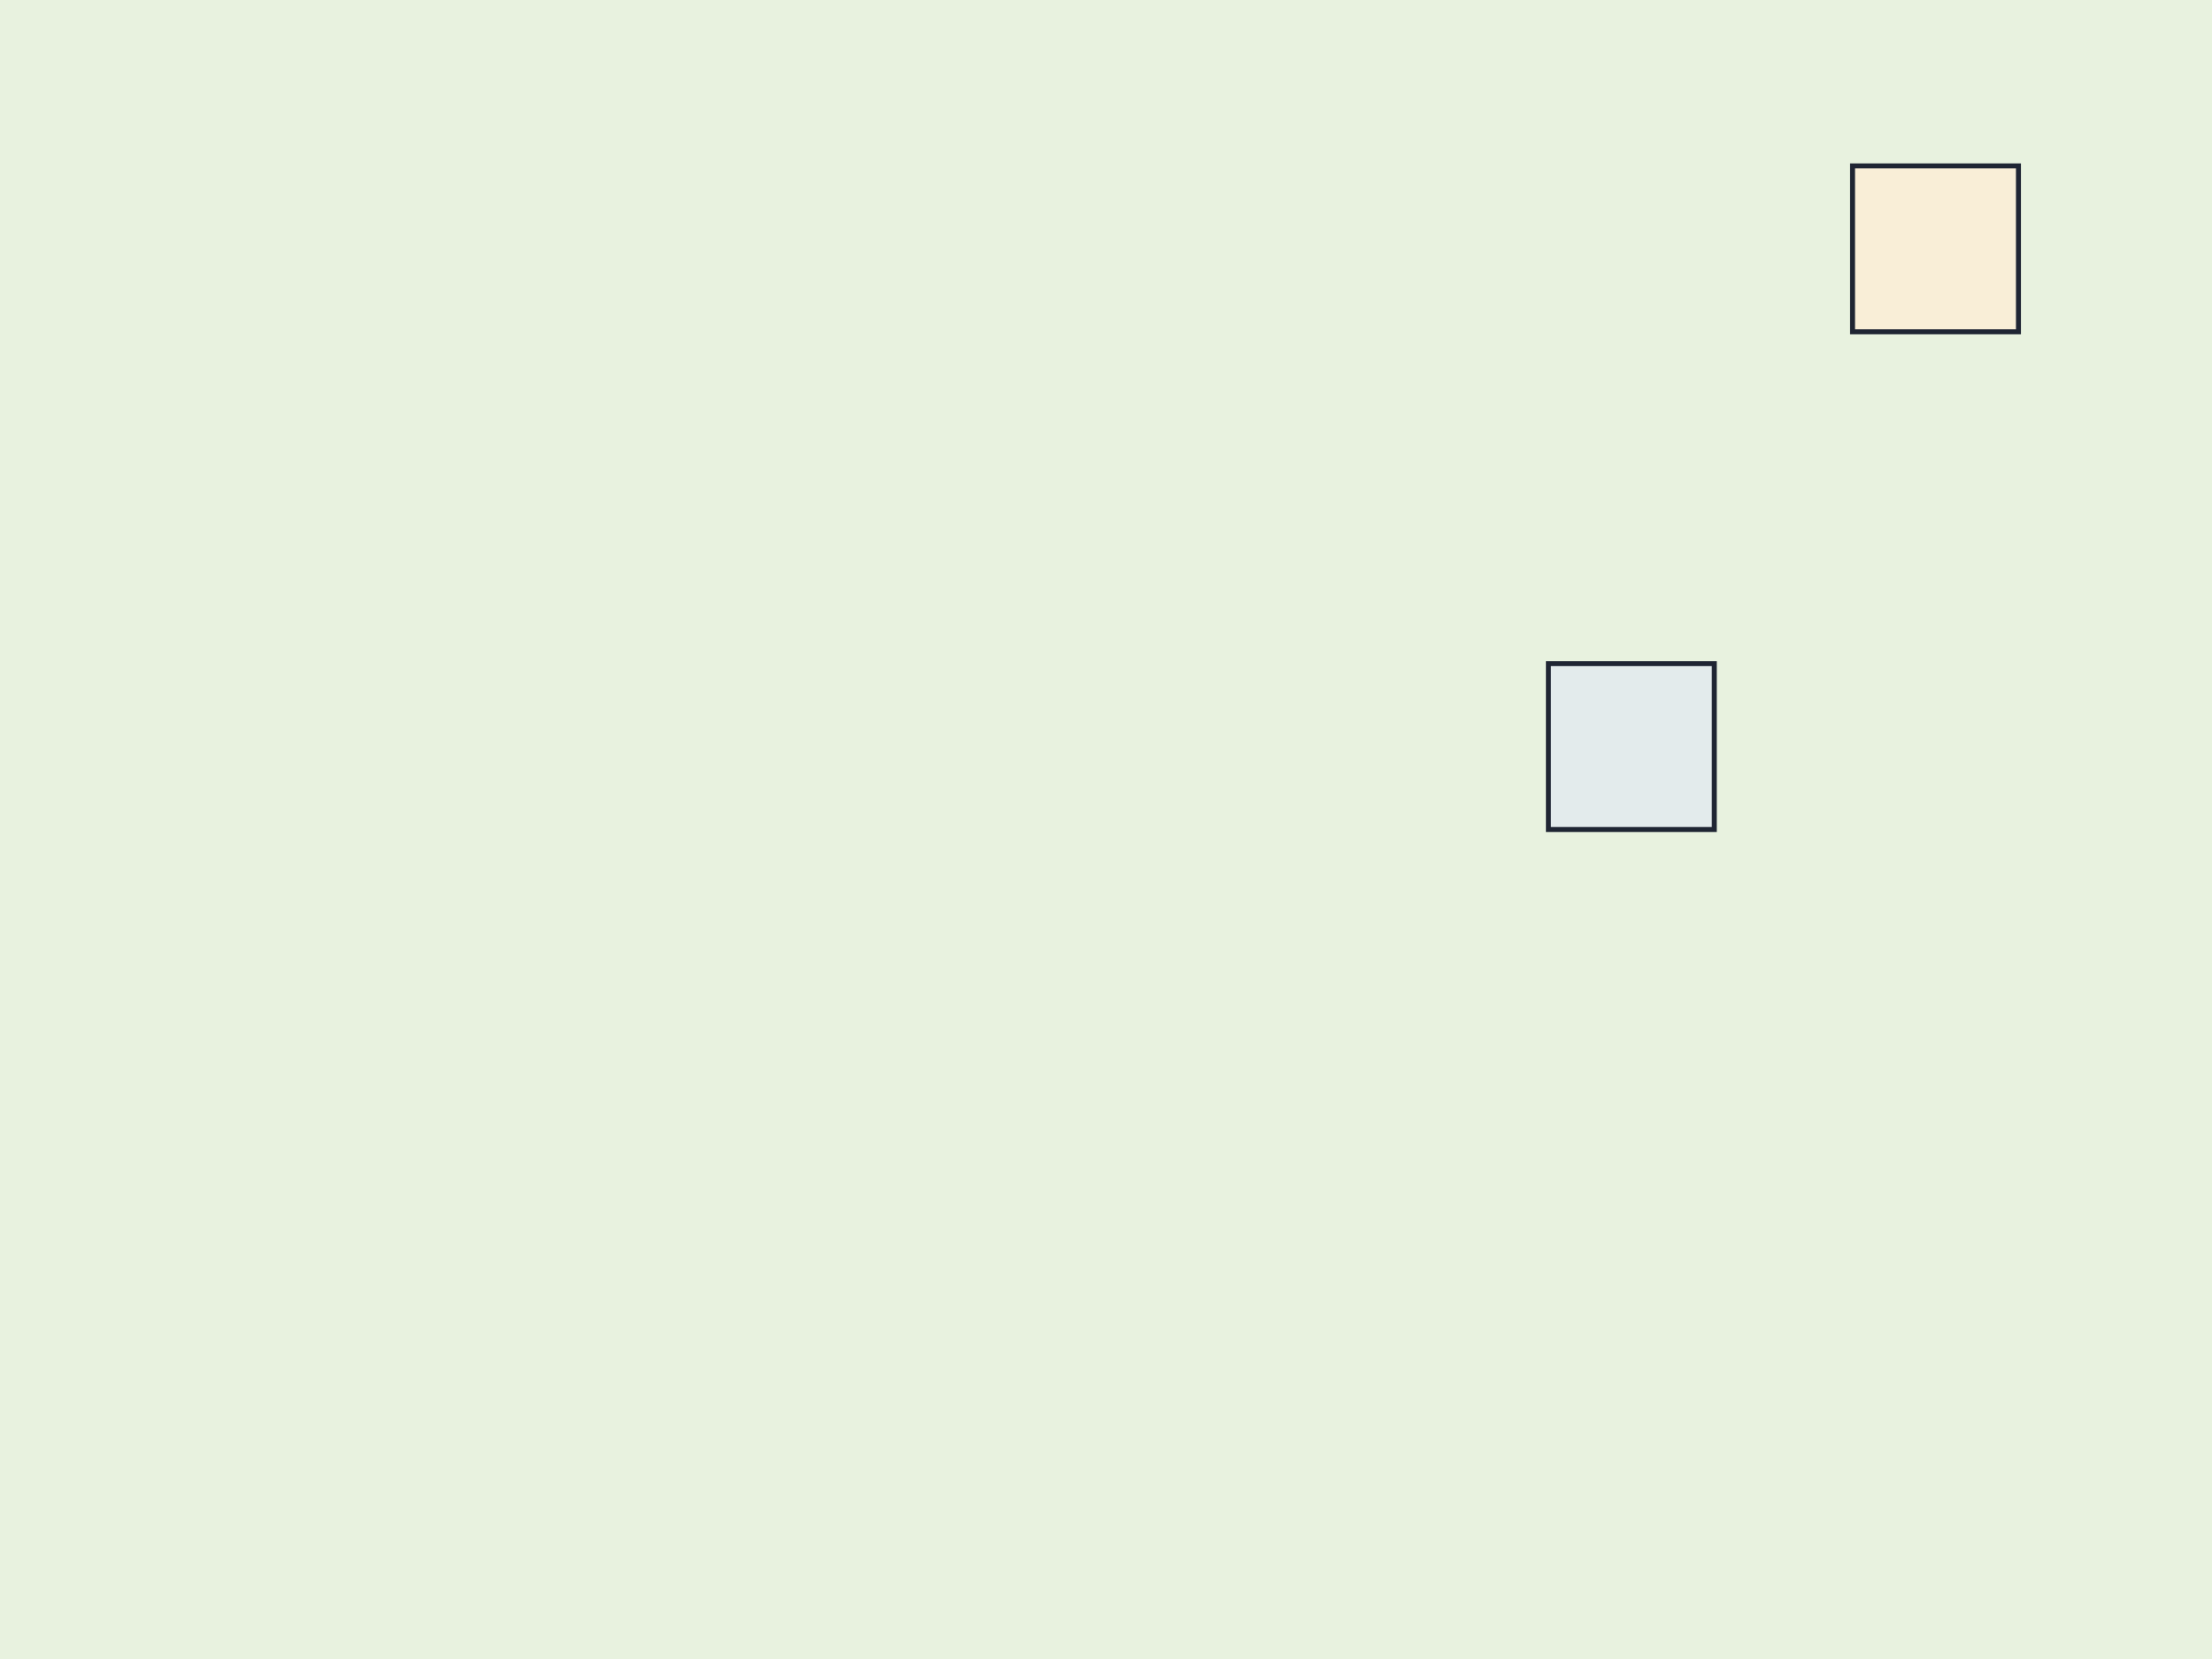
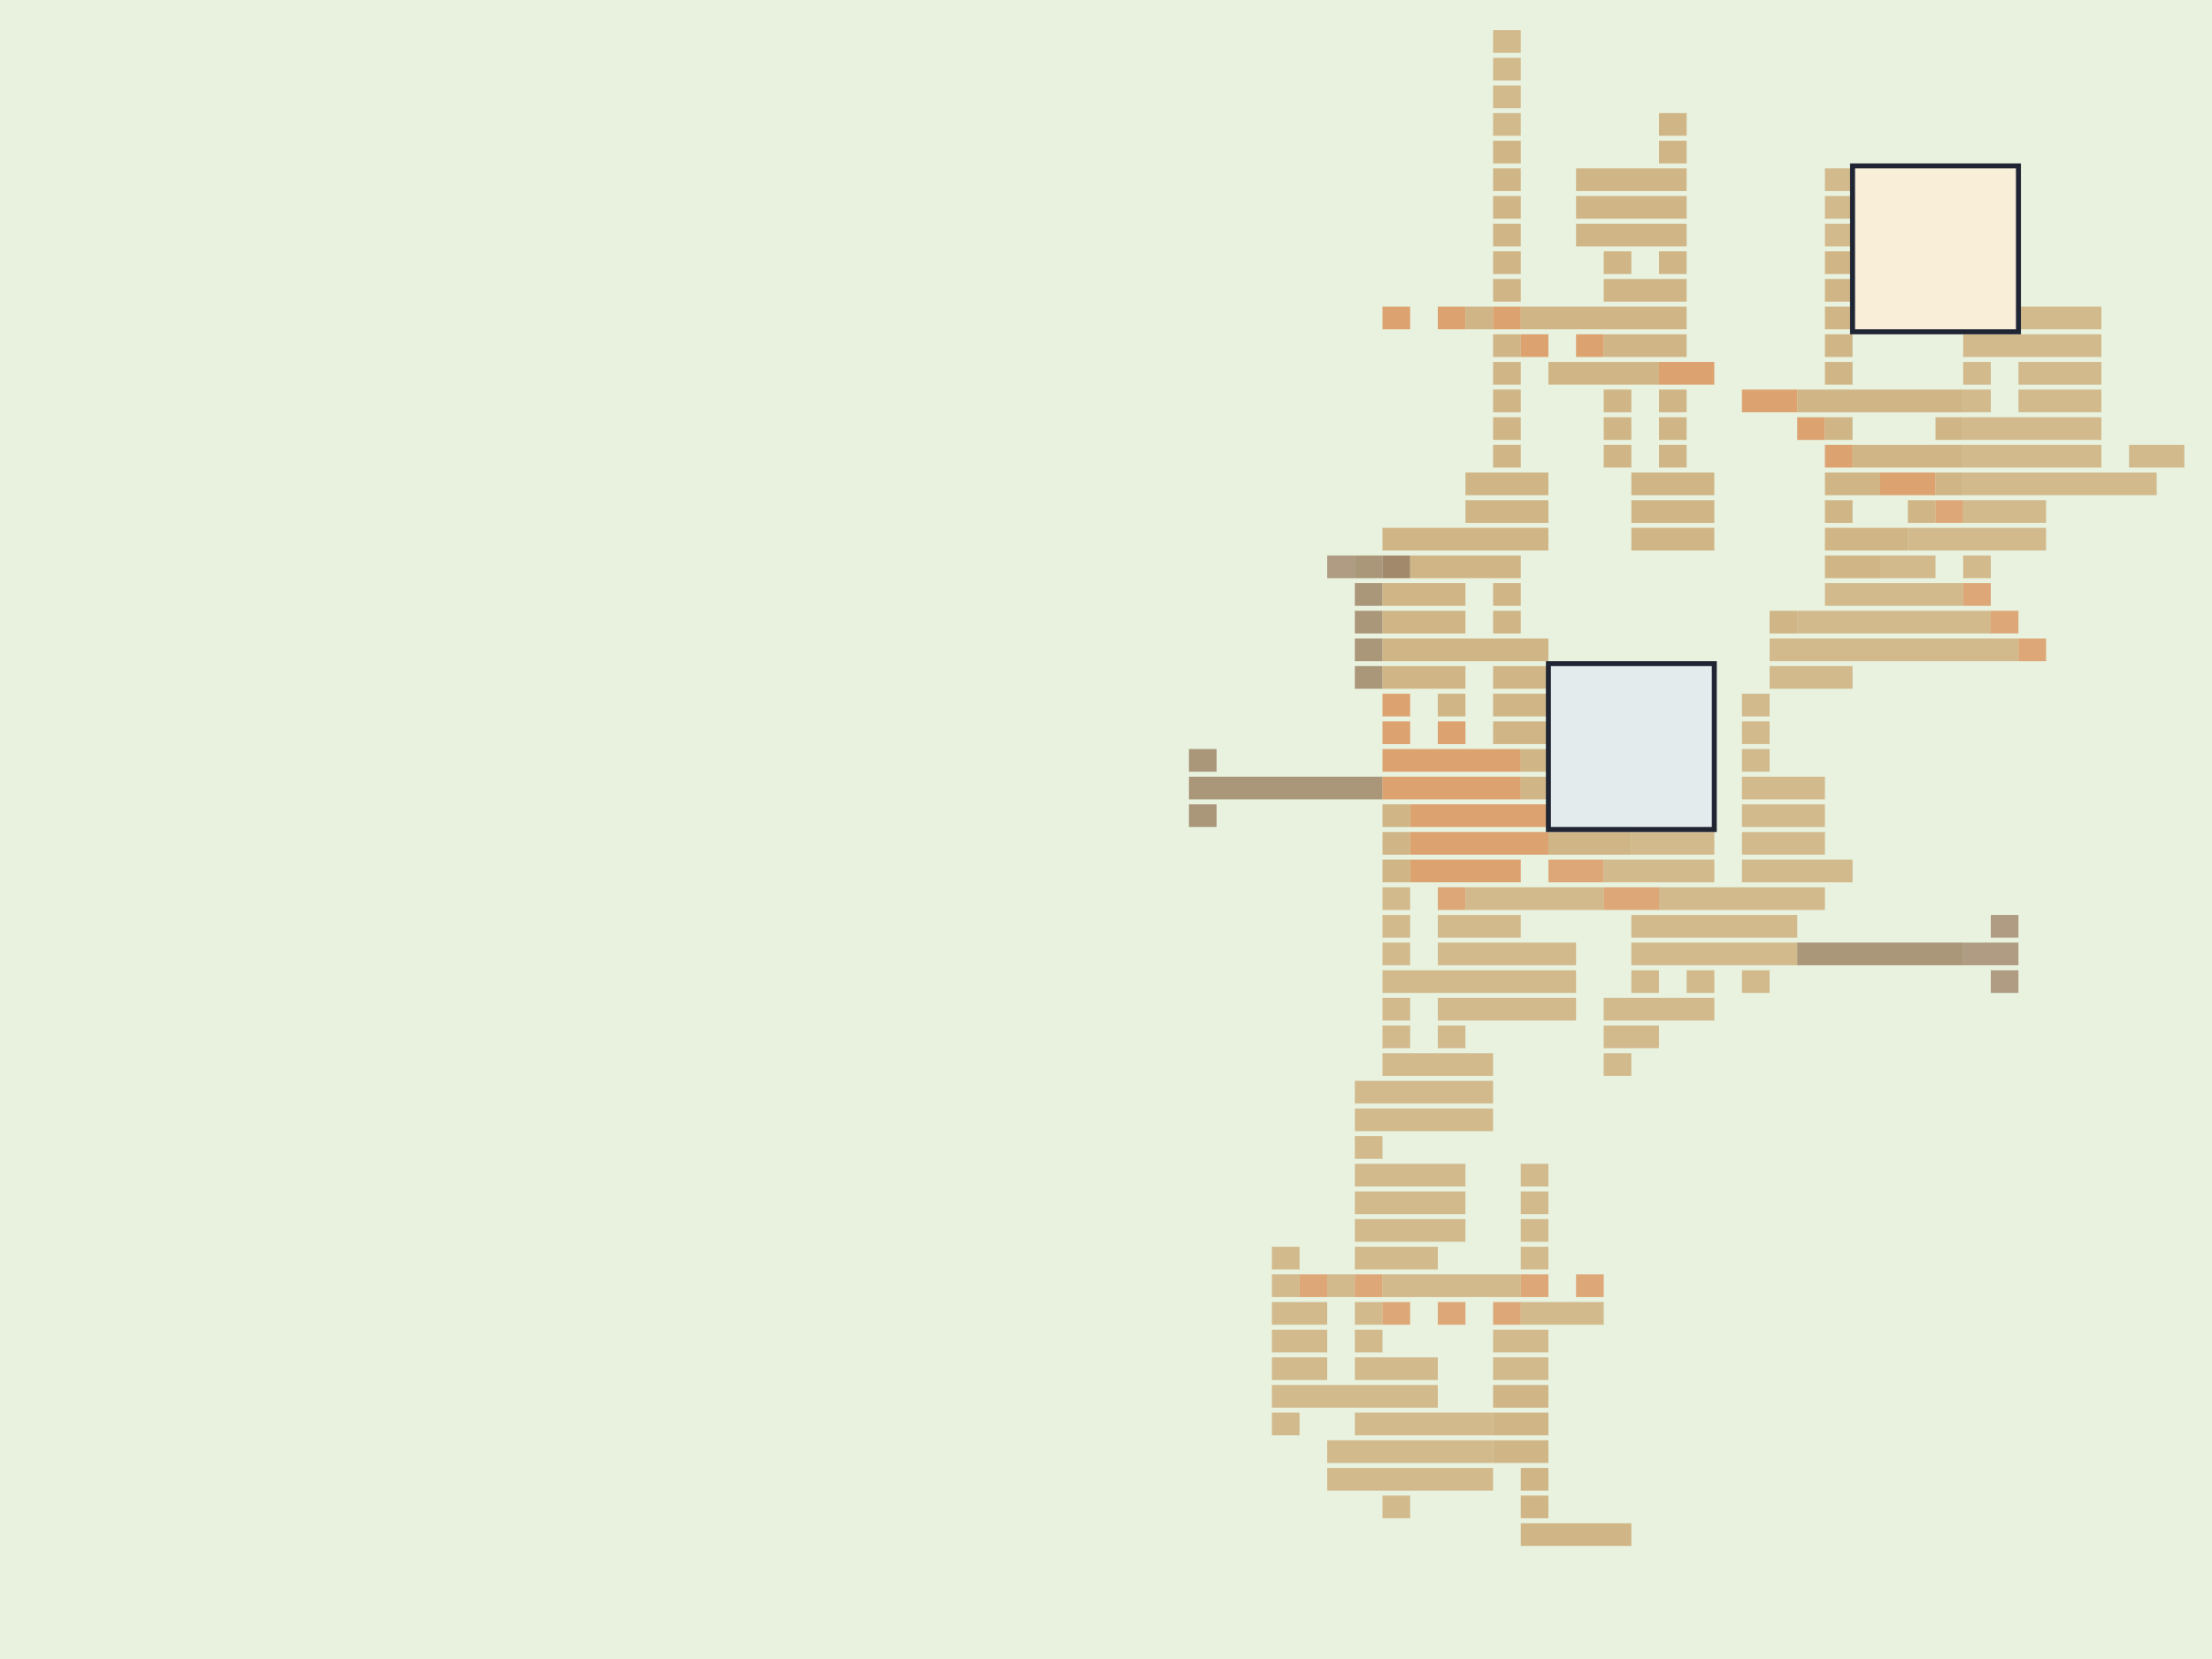
- <svg xmlns="http://www.w3.org/2000/svg" viewBox="0 0 80 60" data-burg-id="1" data-vector-hash="3f2cda5465a4c2561d5846b74e0c9ab6d26a6d361878234c33282c5873115430">
+ <svg xmlns="http://www.w3.org/2000/svg" viewBox="0 0 80 60" data-burg-id="1" data-theme-id="southern-european" data-vector-hash="e1b7f3b046ae01ae430a76e49974bc05e861ecfd1be60112e69d71669cf238d8">
  <rect width="100%" height="100%" fill="#e8f2df" />
+   <path d="M54 1.5 H55" stroke="#c9a36b" stroke-width="0.82" stroke-linecap="butt" opacity="0.71" data-kind="dirt" data-elevation-tier="2" />
+   <path d="M54 2.5 H55" stroke="#c9a36b" stroke-width="0.82" stroke-linecap="butt" opacity="0.71" data-kind="dirt" data-elevation-tier="2" />
+   <path d="M54 3.5 H55" stroke="#c9a36b" stroke-width="0.82" stroke-linecap="butt" opacity="0.71" data-kind="dirt" data-elevation-tier="2" />
+   <path d="M54 4.5 H55" stroke="#c9a36b" stroke-width="0.82" stroke-linecap="butt" opacity="0.71" data-kind="dirt" data-elevation-tier="2" />
+   <path d="M60 4.5 H61" stroke="#c9a36b" stroke-width="0.82" stroke-linecap="butt" opacity="0.76" data-kind="dirt" data-elevation-tier="3" />
+   <path d="M54 5.5 H55" stroke="#c9a36b" stroke-width="0.82" stroke-linecap="butt" opacity="0.76" data-kind="dirt" data-elevation-tier="3" />
+   <path d="M60 5.5 H61" stroke="#c9a36b" stroke-width="0.82" stroke-linecap="butt" opacity="0.76" data-kind="dirt" data-elevation-tier="3" />
+   <path d="M54 6.5 H55" stroke="#c9a36b" stroke-width="0.82" stroke-linecap="butt" opacity="0.76" data-kind="dirt" data-elevation-tier="3" />
+   <path d="M57 6.5 H61" stroke="#c9a36b" stroke-width="0.82" stroke-linecap="butt" opacity="0.76" data-kind="dirt" data-elevation-tier="3" />
+   <path d="M66 6.5 H67" stroke="#c9a36b" stroke-width="0.82" stroke-linecap="butt" opacity="0.71" data-kind="dirt" data-elevation-tier="2" />
+   <path d="M54 7.5 H55" stroke="#c9a36b" stroke-width="0.82" stroke-linecap="butt" opacity="0.76" data-kind="dirt" data-elevation-tier="3" />
+   <path d="M57 7.5 H61" stroke="#c9a36b" stroke-width="0.82" stroke-linecap="butt" opacity="0.76" data-kind="dirt" data-elevation-tier="3" />
+   <path d="M66 7.5 H67" stroke="#c9a36b" stroke-width="0.82" stroke-linecap="butt" opacity="0.71" data-kind="dirt" data-elevation-tier="2" />
+   <path d="M54 8.5 H55" stroke="#c9a36b" stroke-width="0.82" stroke-linecap="butt" opacity="0.76" data-kind="dirt" data-elevation-tier="3" />
+   <path d="M57 8.5 H61" stroke="#c9a36b" stroke-width="0.82" stroke-linecap="butt" opacity="0.76" data-kind="dirt" data-elevation-tier="3" />
+   <path d="M66 8.5 H67" stroke="#c9a36b" stroke-width="0.82" stroke-linecap="butt" opacity="0.71" data-kind="dirt" data-elevation-tier="2" />
+   <path d="M54 9.5 H55" stroke="#c9a36b" stroke-width="0.82" stroke-linecap="butt" opacity="0.76" data-kind="dirt" data-elevation-tier="3" />
+   <path d="M58 9.5 H59" stroke="#c9a36b" stroke-width="0.82" stroke-linecap="butt" opacity="0.76" data-kind="dirt" data-elevation-tier="3" />
+   <path d="M60 9.5 H61" stroke="#c9a36b" stroke-width="0.82" stroke-linecap="butt" opacity="0.76" data-kind="dirt" data-elevation-tier="3" />
+   <path d="M66 9.5 H67" stroke="#c9a36b" stroke-width="0.82" stroke-linecap="butt" opacity="0.76" data-kind="dirt" data-elevation-tier="3" />
+   <path d="M54 10.5 H55" stroke="#c9a36b" stroke-width="0.82" stroke-linecap="butt" opacity="0.76" data-kind="dirt" data-elevation-tier="3" />
+   <path d="M58 10.5 H61" stroke="#c9a36b" stroke-width="0.82" stroke-linecap="butt" opacity="0.76" data-kind="dirt" data-elevation-tier="3" />
+   <path d="M66 10.5 H67" stroke="#c9a36b" stroke-width="0.82" stroke-linecap="butt" opacity="0.76" data-kind="dirt" data-elevation-tier="3" />
+   <path d="M50 11.5 H51" stroke="#d9894e" stroke-width="0.82" stroke-linecap="butt" opacity="0.76" data-kind="main" data-elevation-tier="3" />
+   <path d="M52 11.5 H53" stroke="#d9894e" stroke-width="0.82" stroke-linecap="butt" opacity="0.76" data-kind="main" data-elevation-tier="3" />
+   <path d="M53 11.5 H54" stroke="#c9a36b" stroke-width="0.82" stroke-linecap="butt" opacity="0.76" data-kind="dirt" data-elevation-tier="3" />
+   <path d="M54 11.5 H55" stroke="#d9894e" stroke-width="0.82" stroke-linecap="butt" opacity="0.76" data-kind="main" data-elevation-tier="3" />
+   <path d="M55 11.5 H61" stroke="#c9a36b" stroke-width="0.82" stroke-linecap="butt" opacity="0.76" data-kind="dirt" data-elevation-tier="3" />
+   <path d="M66 11.5 H67" stroke="#c9a36b" stroke-width="0.82" stroke-linecap="butt" opacity="0.76" data-kind="dirt" data-elevation-tier="3" />
+   <path d="M73 11.5 H76" stroke="#c9a36b" stroke-width="0.82" stroke-linecap="butt" opacity="0.71" data-kind="dirt" data-elevation-tier="2" />
+   <path d="M54 12.5 H55" stroke="#c9a36b" stroke-width="0.82" stroke-linecap="butt" opacity="0.76" data-kind="dirt" data-elevation-tier="3" />
+   <path d="M55 12.5 H56" stroke="#d9894e" stroke-width="0.82" stroke-linecap="butt" opacity="0.76" data-kind="main" data-elevation-tier="3" />
+   <path d="M57 12.5 H58" stroke="#d9894e" stroke-width="0.82" stroke-linecap="butt" opacity="0.76" data-kind="main" data-elevation-tier="3" />
+   <path d="M58 12.5 H61" stroke="#c9a36b" stroke-width="0.82" stroke-linecap="butt" opacity="0.76" data-kind="dirt" data-elevation-tier="3" />
+   <path d="M66 12.5 H67" stroke="#c9a36b" stroke-width="0.82" stroke-linecap="butt" opacity="0.76" data-kind="dirt" data-elevation-tier="3" />
+   <path d="M71 12.5 H76" stroke="#c9a36b" stroke-width="0.82" stroke-linecap="butt" opacity="0.71" data-kind="dirt" data-elevation-tier="2" />
+   <path d="M54 13.5 H55" stroke="#c9a36b" stroke-width="0.82" stroke-linecap="butt" opacity="0.76" data-kind="dirt" data-elevation-tier="3" />
+   <path d="M56 13.5 H60" stroke="#c9a36b" stroke-width="0.82" stroke-linecap="butt" opacity="0.76" data-kind="dirt" data-elevation-tier="3" />
+   <path d="M60 13.5 H62" stroke="#d9894e" stroke-width="0.82" stroke-linecap="butt" opacity="0.76" data-kind="main" data-elevation-tier="3" />
+   <path d="M66 13.5 H67" stroke="#c9a36b" stroke-width="0.82" stroke-linecap="butt" opacity="0.76" data-kind="dirt" data-elevation-tier="3" />
+   <path d="M71 13.5 H72" stroke="#c9a36b" stroke-width="0.82" stroke-linecap="butt" opacity="0.71" data-kind="dirt" data-elevation-tier="2" />
+   <path d="M73 13.5 H76" stroke="#c9a36b" stroke-width="0.82" stroke-linecap="butt" opacity="0.71" data-kind="dirt" data-elevation-tier="2" />
+   <path d="M54 14.5 H55" stroke="#c9a36b" stroke-width="0.82" stroke-linecap="butt" opacity="0.76" data-kind="dirt" data-elevation-tier="3" />
+   <path d="M58 14.5 H59" stroke="#c9a36b" stroke-width="0.82" stroke-linecap="butt" opacity="0.76" data-kind="dirt" data-elevation-tier="3" />
+   <path d="M60 14.5 H61" stroke="#c9a36b" stroke-width="0.82" stroke-linecap="butt" opacity="0.76" data-kind="dirt" data-elevation-tier="3" />
+   <path d="M63 14.5 H65" stroke="#d9894e" stroke-width="0.82" stroke-linecap="butt" opacity="0.76" data-kind="main" data-elevation-tier="3" />
+   <path d="M65 14.5 H71" stroke="#c9a36b" stroke-width="0.82" stroke-linecap="butt" opacity="0.76" data-kind="dirt" data-elevation-tier="3" />
+   <path d="M71 14.5 H72" stroke="#c9a36b" stroke-width="0.82" stroke-linecap="butt" opacity="0.71" data-kind="dirt" data-elevation-tier="2" />
+   <path d="M73 14.5 H76" stroke="#c9a36b" stroke-width="0.82" stroke-linecap="butt" opacity="0.71" data-kind="dirt" data-elevation-tier="2" />
+   <path d="M54 15.5 H55" stroke="#c9a36b" stroke-width="0.82" stroke-linecap="butt" opacity="0.76" data-kind="dirt" data-elevation-tier="3" />
+   <path d="M58 15.5 H59" stroke="#c9a36b" stroke-width="0.82" stroke-linecap="butt" opacity="0.76" data-kind="dirt" data-elevation-tier="3" />
+   <path d="M60 15.5 H61" stroke="#c9a36b" stroke-width="0.82" stroke-linecap="butt" opacity="0.76" data-kind="dirt" data-elevation-tier="3" />
+   <path d="M65 15.5 H66" stroke="#d9894e" stroke-width="0.82" stroke-linecap="butt" opacity="0.76" data-kind="main" data-elevation-tier="3" />
+   <path d="M66 15.5 H67" stroke="#c9a36b" stroke-width="0.82" stroke-linecap="butt" opacity="0.76" data-kind="dirt" data-elevation-tier="3" />
+   <path d="M70 15.5 H71" stroke="#c9a36b" stroke-width="0.82" stroke-linecap="butt" opacity="0.76" data-kind="dirt" data-elevation-tier="3" />
+   <path d="M71 15.5 H76" stroke="#c9a36b" stroke-width="0.82" stroke-linecap="butt" opacity="0.71" data-kind="dirt" data-elevation-tier="2" />
+   <path d="M54 16.5 H55" stroke="#c9a36b" stroke-width="0.82" stroke-linecap="butt" opacity="0.76" data-kind="dirt" data-elevation-tier="3" />
+   <path d="M58 16.5 H59" stroke="#c9a36b" stroke-width="0.82" stroke-linecap="butt" opacity="0.76" data-kind="dirt" data-elevation-tier="3" />
+   <path d="M60 16.5 H61" stroke="#c9a36b" stroke-width="0.82" stroke-linecap="butt" opacity="0.76" data-kind="dirt" data-elevation-tier="3" />
+   <path d="M66 16.5 H67" stroke="#d9894e" stroke-width="0.82" stroke-linecap="butt" opacity="0.76" data-kind="main" data-elevation-tier="3" />
+   <path d="M67 16.5 H71" stroke="#c9a36b" stroke-width="0.82" stroke-linecap="butt" opacity="0.76" data-kind="dirt" data-elevation-tier="3" />
+   <path d="M71 16.5 H76" stroke="#c9a36b" stroke-width="0.82" stroke-linecap="butt" opacity="0.71" data-kind="dirt" data-elevation-tier="2" />
+   <path d="M77 16.5 H79" stroke="#c9a36b" stroke-width="0.82" stroke-linecap="butt" opacity="0.71" data-kind="dirt" data-elevation-tier="2" />
+   <path d="M53 17.5 H56" stroke="#c9a36b" stroke-width="0.82" stroke-linecap="butt" opacity="0.76" data-kind="dirt" data-elevation-tier="3" />
+   <path d="M59 17.5 H62" stroke="#c9a36b" stroke-width="0.82" stroke-linecap="butt" opacity="0.76" data-kind="dirt" data-elevation-tier="3" />
+   <path d="M66 17.5 H68" stroke="#c9a36b" stroke-width="0.82" stroke-linecap="butt" opacity="0.76" data-kind="dirt" data-elevation-tier="3" />
+   <path d="M68 17.5 H70" stroke="#d9894e" stroke-width="0.82" stroke-linecap="butt" opacity="0.76" data-kind="main" data-elevation-tier="3" />
+   <path d="M70 17.5 H71" stroke="#c9a36b" stroke-width="0.82" stroke-linecap="butt" opacity="0.76" data-kind="dirt" data-elevation-tier="3" />
+   <path d="M71 17.5 H78" stroke="#c9a36b" stroke-width="0.82" stroke-linecap="butt" opacity="0.71" data-kind="dirt" data-elevation-tier="2" />
+   <path d="M53 18.5 H56" stroke="#c9a36b" stroke-width="0.82" stroke-linecap="butt" opacity="0.76" data-kind="dirt" data-elevation-tier="3" />
+   <path d="M59 18.5 H62" stroke="#c9a36b" stroke-width="0.82" stroke-linecap="butt" opacity="0.76" data-kind="dirt" data-elevation-tier="3" />
+   <path d="M66 18.5 H67" stroke="#c9a36b" stroke-width="0.82" stroke-linecap="butt" opacity="0.76" data-kind="dirt" data-elevation-tier="3" />
+   <path d="M69 18.5 H70" stroke="#c9a36b" stroke-width="0.82" stroke-linecap="butt" opacity="0.76" data-kind="dirt" data-elevation-tier="3" />
+   <path d="M70 18.5 H71" stroke="#d9894e" stroke-width="0.82" stroke-linecap="butt" opacity="0.71" data-kind="main" data-elevation-tier="2" />
+   <path d="M71 18.5 H74" stroke="#c9a36b" stroke-width="0.82" stroke-linecap="butt" opacity="0.71" data-kind="dirt" data-elevation-tier="2" />
+   <path d="M50 19.5 H56" stroke="#c9a36b" stroke-width="0.82" stroke-linecap="butt" opacity="0.76" data-kind="dirt" data-elevation-tier="3" />
+   <path d="M59 19.5 H62" stroke="#c9a36b" stroke-width="0.82" stroke-linecap="butt" opacity="0.76" data-kind="dirt" data-elevation-tier="3" />
+   <path d="M66 19.5 H69" stroke="#c9a36b" stroke-width="0.82" stroke-linecap="butt" opacity="0.76" data-kind="dirt" data-elevation-tier="3" />
+   <path d="M69 19.5 H74" stroke="#c9a36b" stroke-width="0.82" stroke-linecap="butt" opacity="0.71" data-kind="dirt" data-elevation-tier="2" />
+   <path d="M48 20.5 H49" stroke="#8c6848" stroke-width="0.82" stroke-linecap="butt" opacity="0.62" data-kind="dock" data-elevation-tier="0" />
+   <path d="M49 20.5 H50" stroke="#8c6848" stroke-width="0.82" stroke-linecap="butt" opacity="0.67" data-kind="dock" data-elevation-tier="1" />
+   <path d="M50 20.5 H51" stroke="#8c6848" stroke-width="0.82" stroke-linecap="butt" opacity="0.76" data-kind="dock" data-elevation-tier="3" />
+   <path d="M51 20.5 H55" stroke="#c9a36b" stroke-width="0.82" stroke-linecap="butt" opacity="0.76" data-kind="dirt" data-elevation-tier="3" />
+   <path d="M66 20.5 H68" stroke="#c9a36b" stroke-width="0.82" stroke-linecap="butt" opacity="0.76" data-kind="dirt" data-elevation-tier="3" />
+   <path d="M68 20.5 H70" stroke="#c9a36b" stroke-width="0.82" stroke-linecap="butt" opacity="0.71" data-kind="dirt" data-elevation-tier="2" />
+   <path d="M71 20.5 H72" stroke="#c9a36b" stroke-width="0.82" stroke-linecap="butt" opacity="0.71" data-kind="dirt" data-elevation-tier="2" />
+   <path d="M49 21.5 H50" stroke="#8c6848" stroke-width="0.82" stroke-linecap="butt" opacity="0.67" data-kind="dock" data-elevation-tier="1" />
+   <path d="M50 21.5 H53" stroke="#c9a36b" stroke-width="0.82" stroke-linecap="butt" opacity="0.76" data-kind="dirt" data-elevation-tier="3" />
+   <path d="M54 21.5 H55" stroke="#c9a36b" stroke-width="0.82" stroke-linecap="butt" opacity="0.76" data-kind="dirt" data-elevation-tier="3" />
+   <path d="M66 21.5 H71" stroke="#c9a36b" stroke-width="0.82" stroke-linecap="butt" opacity="0.71" data-kind="dirt" data-elevation-tier="2" />
+   <path d="M71 21.5 H72" stroke="#d9894e" stroke-width="0.82" stroke-linecap="butt" opacity="0.71" data-kind="main" data-elevation-tier="2" />
+   <path d="M49 22.5 H50" stroke="#8c6848" stroke-width="0.82" stroke-linecap="butt" opacity="0.67" data-kind="dock" data-elevation-tier="1" />
+   <path d="M50 22.5 H53" stroke="#c9a36b" stroke-width="0.82" stroke-linecap="butt" opacity="0.76" data-kind="dirt" data-elevation-tier="3" />
+   <path d="M54 22.5 H55" stroke="#c9a36b" stroke-width="0.82" stroke-linecap="butt" opacity="0.76" data-kind="dirt" data-elevation-tier="3" />
+   <path d="M64 22.5 H65" stroke="#c9a36b" stroke-width="0.82" stroke-linecap="butt" opacity="0.76" data-kind="dirt" data-elevation-tier="3" />
+   <path d="M65 22.5 H72" stroke="#c9a36b" stroke-width="0.82" stroke-linecap="butt" opacity="0.71" data-kind="dirt" data-elevation-tier="2" />
+   <path d="M72 22.5 H73" stroke="#d9894e" stroke-width="0.82" stroke-linecap="butt" opacity="0.71" data-kind="main" data-elevation-tier="2" />
+   <path d="M49 23.5 H50" stroke="#8c6848" stroke-width="0.82" stroke-linecap="butt" opacity="0.67" data-kind="dock" data-elevation-tier="1" />
+   <path d="M50 23.5 H56" stroke="#c9a36b" stroke-width="0.82" stroke-linecap="butt" opacity="0.76" data-kind="dirt" data-elevation-tier="3" />
+   <path d="M64 23.5 H73" stroke="#c9a36b" stroke-width="0.82" stroke-linecap="butt" opacity="0.71" data-kind="dirt" data-elevation-tier="2" />
+   <path d="M73 23.5 H74" stroke="#d9894e" stroke-width="0.82" stroke-linecap="butt" opacity="0.71" data-kind="main" data-elevation-tier="2" />
+   <path d="M49 24.5 H50" stroke="#8c6848" stroke-width="0.82" stroke-linecap="butt" opacity="0.67" data-kind="dock" data-elevation-tier="1" />
+   <path d="M50 24.5 H53" stroke="#c9a36b" stroke-width="0.82" stroke-linecap="butt" opacity="0.76" data-kind="dirt" data-elevation-tier="3" />
+   <path d="M54 24.5 H56" stroke="#c9a36b" stroke-width="0.82" stroke-linecap="butt" opacity="0.76" data-kind="dirt" data-elevation-tier="3" />
+   <path d="M64 24.5 H67" stroke="#c9a36b" stroke-width="0.82" stroke-linecap="butt" opacity="0.71" data-kind="dirt" data-elevation-tier="2" />
+   <path d="M50 25.5 H51" stroke="#d9894e" stroke-width="0.82" stroke-linecap="butt" opacity="0.76" data-kind="main" data-elevation-tier="3" />
+   <path d="M52 25.5 H53" stroke="#c9a36b" stroke-width="0.82" stroke-linecap="butt" opacity="0.76" data-kind="dirt" data-elevation-tier="3" />
+   <path d="M54 25.5 H56" stroke="#c9a36b" stroke-width="0.82" stroke-linecap="butt" opacity="0.76" data-kind="dirt" data-elevation-tier="3" />
+   <path d="M63 25.5 H64" stroke="#c9a36b" stroke-width="0.82" stroke-linecap="butt" opacity="0.71" data-kind="dirt" data-elevation-tier="2" />
+   <path d="M50 26.5 H51" stroke="#d9894e" stroke-width="0.82" stroke-linecap="butt" opacity="0.76" data-kind="main" data-elevation-tier="3" />
+   <path d="M52 26.5 H53" stroke="#d9894e" stroke-width="0.82" stroke-linecap="butt" opacity="0.76" data-kind="main" data-elevation-tier="3" />
+   <path d="M54 26.5 H56" stroke="#c9a36b" stroke-width="0.82" stroke-linecap="butt" opacity="0.76" data-kind="dirt" data-elevation-tier="3" />
+   <path d="M63 26.5 H64" stroke="#c9a36b" stroke-width="0.82" stroke-linecap="butt" opacity="0.71" data-kind="dirt" data-elevation-tier="2" />
+   <path d="M43 27.5 H44" stroke="#8c6848" stroke-width="0.82" stroke-linecap="butt" opacity="0.67" data-kind="dock" data-elevation-tier="1" />
+   <path d="M50 27.5 H55" stroke="#d9894e" stroke-width="0.82" stroke-linecap="butt" opacity="0.76" data-kind="main" data-elevation-tier="3" />
+   <path d="M55 27.5 H56" stroke="#c9a36b" stroke-width="0.82" stroke-linecap="butt" opacity="0.76" data-kind="dirt" data-elevation-tier="3" />
+   <path d="M63 27.5 H64" stroke="#c9a36b" stroke-width="0.82" stroke-linecap="butt" opacity="0.71" data-kind="dirt" data-elevation-tier="2" />
+   <path d="M43 28.5 H50" stroke="#8c6848" stroke-width="0.82" stroke-linecap="butt" opacity="0.67" data-kind="dock" data-elevation-tier="1" />
+   <path d="M50 28.5 H55" stroke="#d9894e" stroke-width="0.82" stroke-linecap="butt" opacity="0.76" data-kind="main" data-elevation-tier="3" />
+   <path d="M55 28.5 H56" stroke="#c9a36b" stroke-width="0.82" stroke-linecap="butt" opacity="0.76" data-kind="dirt" data-elevation-tier="3" />
+   <path d="M63 28.5 H66" stroke="#c9a36b" stroke-width="0.82" stroke-linecap="butt" opacity="0.71" data-kind="dirt" data-elevation-tier="2" />
+   <path d="M43 29.5 H44" stroke="#8c6848" stroke-width="0.82" stroke-linecap="butt" opacity="0.67" data-kind="dock" data-elevation-tier="1" />
+   <path d="M50 29.5 H51" stroke="#c9a36b" stroke-width="0.82" stroke-linecap="butt" opacity="0.76" data-kind="dirt" data-elevation-tier="3" />
+   <path d="M51 29.5 H56" stroke="#d9894e" stroke-width="0.82" stroke-linecap="butt" opacity="0.76" data-kind="main" data-elevation-tier="3" />
+   <path d="M63 29.5 H66" stroke="#c9a36b" stroke-width="0.82" stroke-linecap="butt" opacity="0.71" data-kind="dirt" data-elevation-tier="2" />
+   <path d="M50 30.5 H51" stroke="#c9a36b" stroke-width="0.82" stroke-linecap="butt" opacity="0.76" data-kind="dirt" data-elevation-tier="3" />
+   <path d="M51 30.5 H56" stroke="#d9894e" stroke-width="0.82" stroke-linecap="butt" opacity="0.76" data-kind="main" data-elevation-tier="3" />
+   <path d="M56 30.5 H59" stroke="#c9a36b" stroke-width="0.82" stroke-linecap="butt" opacity="0.76" data-kind="dirt" data-elevation-tier="3" />
+   <path d="M59 30.5 H62" stroke="#c9a36b" stroke-width="0.82" stroke-linecap="butt" opacity="0.71" data-kind="dirt" data-elevation-tier="2" />
+   <path d="M63 30.5 H66" stroke="#c9a36b" stroke-width="0.82" stroke-linecap="butt" opacity="0.71" data-kind="dirt" data-elevation-tier="2" />
+   <path d="M50 31.5 H51" stroke="#c9a36b" stroke-width="0.82" stroke-linecap="butt" opacity="0.76" data-kind="dirt" data-elevation-tier="3" />
+   <path d="M51 31.5 H55" stroke="#d9894e" stroke-width="0.82" stroke-linecap="butt" opacity="0.76" data-kind="main" data-elevation-tier="3" />
+   <path d="M56 31.5 H58" stroke="#d9894e" stroke-width="0.82" stroke-linecap="butt" opacity="0.71" data-kind="main" data-elevation-tier="2" />
+   <path d="M58 31.5 H62" stroke="#c9a36b" stroke-width="0.82" stroke-linecap="butt" opacity="0.71" data-kind="dirt" data-elevation-tier="2" />
+   <path d="M63 31.5 H67" stroke="#c9a36b" stroke-width="0.82" stroke-linecap="butt" opacity="0.71" data-kind="dirt" data-elevation-tier="2" />
+   <path d="M50 32.5 H51" stroke="#c9a36b" stroke-width="0.82" stroke-linecap="butt" opacity="0.71" data-kind="dirt" data-elevation-tier="2" />
+   <path d="M52 32.5 H53" stroke="#d9894e" stroke-width="0.82" stroke-linecap="butt" opacity="0.71" data-kind="main" data-elevation-tier="2" />
+   <path d="M53 32.5 H58" stroke="#c9a36b" stroke-width="0.82" stroke-linecap="butt" opacity="0.71" data-kind="dirt" data-elevation-tier="2" />
+   <path d="M58 32.5 H60" stroke="#d9894e" stroke-width="0.82" stroke-linecap="butt" opacity="0.71" data-kind="main" data-elevation-tier="2" />
+   <path d="M60 32.5 H66" stroke="#c9a36b" stroke-width="0.82" stroke-linecap="butt" opacity="0.71" data-kind="dirt" data-elevation-tier="2" />
+   <path d="M50 33.5 H51" stroke="#c9a36b" stroke-width="0.82" stroke-linecap="butt" opacity="0.71" data-kind="dirt" data-elevation-tier="2" />
+   <path d="M52 33.5 H55" stroke="#c9a36b" stroke-width="0.82" stroke-linecap="butt" opacity="0.71" data-kind="dirt" data-elevation-tier="2" />
+   <path d="M59 33.5 H65" stroke="#c9a36b" stroke-width="0.82" stroke-linecap="butt" opacity="0.71" data-kind="dirt" data-elevation-tier="2" />
+   <path d="M72 33.5 H73" stroke="#8c6848" stroke-width="0.82" stroke-linecap="butt" opacity="0.62" data-kind="dock" data-elevation-tier="0" />
+   <path d="M50 34.5 H51" stroke="#c9a36b" stroke-width="0.82" stroke-linecap="butt" opacity="0.71" data-kind="dirt" data-elevation-tier="2" />
+   <path d="M52 34.5 H57" stroke="#c9a36b" stroke-width="0.82" stroke-linecap="butt" opacity="0.71" data-kind="dirt" data-elevation-tier="2" />
+   <path d="M59 34.5 H65" stroke="#c9a36b" stroke-width="0.82" stroke-linecap="butt" opacity="0.71" data-kind="dirt" data-elevation-tier="2" />
+   <path d="M65 34.5 H71" stroke="#8c6848" stroke-width="0.82" stroke-linecap="butt" opacity="0.67" data-kind="dock" data-elevation-tier="1" />
+   <path d="M71 34.5 H73" stroke="#8c6848" stroke-width="0.82" stroke-linecap="butt" opacity="0.62" data-kind="dock" data-elevation-tier="0" />
+   <path d="M50 35.5 H57" stroke="#c9a36b" stroke-width="0.82" stroke-linecap="butt" opacity="0.71" data-kind="dirt" data-elevation-tier="2" />
+   <path d="M59 35.5 H60" stroke="#c9a36b" stroke-width="0.82" stroke-linecap="butt" opacity="0.71" data-kind="dirt" data-elevation-tier="2" />
+   <path d="M61 35.5 H62" stroke="#c9a36b" stroke-width="0.82" stroke-linecap="butt" opacity="0.71" data-kind="dirt" data-elevation-tier="2" />
+   <path d="M63 35.5 H64" stroke="#c9a36b" stroke-width="0.82" stroke-linecap="butt" opacity="0.71" data-kind="dirt" data-elevation-tier="2" />
+   <path d="M72 35.5 H73" stroke="#8c6848" stroke-width="0.82" stroke-linecap="butt" opacity="0.62" data-kind="dock" data-elevation-tier="0" />
+   <path d="M50 36.5 H51" stroke="#c9a36b" stroke-width="0.82" stroke-linecap="butt" opacity="0.71" data-kind="dirt" data-elevation-tier="2" />
+   <path d="M52 36.5 H57" stroke="#c9a36b" stroke-width="0.82" stroke-linecap="butt" opacity="0.71" data-kind="dirt" data-elevation-tier="2" />
+   <path d="M58 36.5 H62" stroke="#c9a36b" stroke-width="0.82" stroke-linecap="butt" opacity="0.71" data-kind="dirt" data-elevation-tier="2" />
+   <path d="M50 37.5 H51" stroke="#c9a36b" stroke-width="0.82" stroke-linecap="butt" opacity="0.71" data-kind="dirt" data-elevation-tier="2" />
+   <path d="M52 37.5 H53" stroke="#c9a36b" stroke-width="0.82" stroke-linecap="butt" opacity="0.71" data-kind="dirt" data-elevation-tier="2" />
+   <path d="M58 37.5 H60" stroke="#c9a36b" stroke-width="0.82" stroke-linecap="butt" opacity="0.71" data-kind="dirt" data-elevation-tier="2" />
+   <path d="M50 38.5 H54" stroke="#c9a36b" stroke-width="0.82" stroke-linecap="butt" opacity="0.71" data-kind="dirt" data-elevation-tier="2" />
+   <path d="M58 38.5 H59" stroke="#c9a36b" stroke-width="0.82" stroke-linecap="butt" opacity="0.71" data-kind="dirt" data-elevation-tier="2" />
+   <path d="M49 39.5 H54" stroke="#c9a36b" stroke-width="0.82" stroke-linecap="butt" opacity="0.71" data-kind="dirt" data-elevation-tier="2" />
+   <path d="M49 40.5 H54" stroke="#c9a36b" stroke-width="0.82" stroke-linecap="butt" opacity="0.71" data-kind="dirt" data-elevation-tier="2" />
+   <path d="M49 41.5 H50" stroke="#c9a36b" stroke-width="0.82" stroke-linecap="butt" opacity="0.71" data-kind="dirt" data-elevation-tier="2" />
+   <path d="M49 42.5 H53" stroke="#c9a36b" stroke-width="0.82" stroke-linecap="butt" opacity="0.71" data-kind="dirt" data-elevation-tier="2" />
+   <path d="M55 42.5 H56" stroke="#c9a36b" stroke-width="0.82" stroke-linecap="butt" opacity="0.71" data-kind="dirt" data-elevation-tier="2" />
+   <path d="M49 43.5 H53" stroke="#c9a36b" stroke-width="0.82" stroke-linecap="butt" opacity="0.71" data-kind="dirt" data-elevation-tier="2" />
+   <path d="M55 43.5 H56" stroke="#c9a36b" stroke-width="0.82" stroke-linecap="butt" opacity="0.71" data-kind="dirt" data-elevation-tier="2" />
+   <path d="M49 44.5 H53" stroke="#c9a36b" stroke-width="0.82" stroke-linecap="butt" opacity="0.71" data-kind="dirt" data-elevation-tier="2" />
+   <path d="M55 44.5 H56" stroke="#c9a36b" stroke-width="0.82" stroke-linecap="butt" opacity="0.71" data-kind="dirt" data-elevation-tier="2" />
+   <path d="M46 45.5 H47" stroke="#c9a36b" stroke-width="0.82" stroke-linecap="butt" opacity="0.71" data-kind="dirt" data-elevation-tier="2" />
+   <path d="M49 45.5 H52" stroke="#c9a36b" stroke-width="0.82" stroke-linecap="butt" opacity="0.71" data-kind="dirt" data-elevation-tier="2" />
+   <path d="M55 45.5 H56" stroke="#c9a36b" stroke-width="0.82" stroke-linecap="butt" opacity="0.71" data-kind="dirt" data-elevation-tier="2" />
+   <path d="M46 46.5 H47" stroke="#c9a36b" stroke-width="0.82" stroke-linecap="butt" opacity="0.71" data-kind="dirt" data-elevation-tier="2" />
+   <path d="M47 46.5 H48" stroke="#d9894e" stroke-width="0.82" stroke-linecap="butt" opacity="0.71" data-kind="main" data-elevation-tier="2" />
+   <path d="M48 46.5 H49" stroke="#c9a36b" stroke-width="0.82" stroke-linecap="butt" opacity="0.71" data-kind="dirt" data-elevation-tier="2" />
+   <path d="M49 46.5 H50" stroke="#d9894e" stroke-width="0.82" stroke-linecap="butt" opacity="0.71" data-kind="main" data-elevation-tier="2" />
+   <path d="M50 46.5 H55" stroke="#c9a36b" stroke-width="0.82" stroke-linecap="butt" opacity="0.71" data-kind="dirt" data-elevation-tier="2" />
+   <path d="M55 46.5 H56" stroke="#d9894e" stroke-width="0.82" stroke-linecap="butt" opacity="0.71" data-kind="main" data-elevation-tier="2" />
+   <path d="M57 46.5 H58" stroke="#d9894e" stroke-width="0.82" stroke-linecap="butt" opacity="0.71" data-kind="main" data-elevation-tier="2" />
+   <path d="M46 47.5 H48" stroke="#c9a36b" stroke-width="0.82" stroke-linecap="butt" opacity="0.71" data-kind="dirt" data-elevation-tier="2" />
+   <path d="M49 47.5 H50" stroke="#c9a36b" stroke-width="0.82" stroke-linecap="butt" opacity="0.71" data-kind="dirt" data-elevation-tier="2" />
+   <path d="M50 47.5 H51" stroke="#d9894e" stroke-width="0.82" stroke-linecap="butt" opacity="0.71" data-kind="main" data-elevation-tier="2" />
+   <path d="M52 47.5 H53" stroke="#d9894e" stroke-width="0.82" stroke-linecap="butt" opacity="0.71" data-kind="main" data-elevation-tier="2" />
+   <path d="M54 47.5 H55" stroke="#d9894e" stroke-width="0.82" stroke-linecap="butt" opacity="0.71" data-kind="main" data-elevation-tier="2" />
+   <path d="M55 47.5 H58" stroke="#c9a36b" stroke-width="0.82" stroke-linecap="butt" opacity="0.71" data-kind="dirt" data-elevation-tier="2" />
+   <path d="M46 48.5 H48" stroke="#c9a36b" stroke-width="0.82" stroke-linecap="butt" opacity="0.71" data-kind="dirt" data-elevation-tier="2" />
+   <path d="M49 48.5 H50" stroke="#c9a36b" stroke-width="0.82" stroke-linecap="butt" opacity="0.71" data-kind="dirt" data-elevation-tier="2" />
+   <path d="M54 48.5 H56" stroke="#c9a36b" stroke-width="0.82" stroke-linecap="butt" opacity="0.71" data-kind="dirt" data-elevation-tier="2" />
+   <path d="M46 49.5 H48" stroke="#c9a36b" stroke-width="0.82" stroke-linecap="butt" opacity="0.71" data-kind="dirt" data-elevation-tier="2" />
+   <path d="M49 49.5 H52" stroke="#c9a36b" stroke-width="0.82" stroke-linecap="butt" opacity="0.71" data-kind="dirt" data-elevation-tier="2" />
+   <path d="M54 49.5 H56" stroke="#c9a36b" stroke-width="0.82" stroke-linecap="butt" opacity="0.71" data-kind="dirt" data-elevation-tier="2" />
+   <path d="M46 50.5 H52" stroke="#c9a36b" stroke-width="0.82" stroke-linecap="butt" opacity="0.71" data-kind="dirt" data-elevation-tier="2" />
+   <path d="M54 50.5 H56" stroke="#c9a36b" stroke-width="0.82" stroke-linecap="butt" opacity="0.76" data-kind="dirt" data-elevation-tier="3" />
+   <path d="M46 51.5 H47" stroke="#c9a36b" stroke-width="0.82" stroke-linecap="butt" opacity="0.71" data-kind="dirt" data-elevation-tier="2" />
+   <path d="M49 51.5 H54" stroke="#c9a36b" stroke-width="0.82" stroke-linecap="butt" opacity="0.71" data-kind="dirt" data-elevation-tier="2" />
+   <path d="M54 51.5 H56" stroke="#c9a36b" stroke-width="0.82" stroke-linecap="butt" opacity="0.76" data-kind="dirt" data-elevation-tier="3" />
+   <path d="M48 52.5 H54" stroke="#c9a36b" stroke-width="0.82" stroke-linecap="butt" opacity="0.71" data-kind="dirt" data-elevation-tier="2" />
+   <path d="M54 52.5 H56" stroke="#c9a36b" stroke-width="0.82" stroke-linecap="butt" opacity="0.76" data-kind="dirt" data-elevation-tier="3" />
+   <path d="M48 53.5 H54" stroke="#c9a36b" stroke-width="0.82" stroke-linecap="butt" opacity="0.71" data-kind="dirt" data-elevation-tier="2" />
+   <path d="M55 53.5 H56" stroke="#c9a36b" stroke-width="0.82" stroke-linecap="butt" opacity="0.76" data-kind="dirt" data-elevation-tier="3" />
+   <path d="M50 54.5 H51" stroke="#c9a36b" stroke-width="0.82" stroke-linecap="butt" opacity="0.71" data-kind="dirt" data-elevation-tier="2" />
+   <path d="M55 54.5 H56" stroke="#c9a36b" stroke-width="0.82" stroke-linecap="butt" opacity="0.76" data-kind="dirt" data-elevation-tier="3" />
+   <path d="M55 55.5 H59" stroke="#c9a36b" stroke-width="0.82" stroke-linecap="butt" opacity="0.76" data-kind="dirt" data-elevation-tier="3" />
  <polygon points="56,24 56,30 62,30 62,24 56,24" fill="#e2e8f0" fill-opacity="0.76" stroke="#1f2533" stroke-width="0.18" />
  <polygon points="67,6 67,12 73,12 73,6 67,6" fill="#ffedd5" fill-opacity="0.76" stroke="#1f2533" stroke-width="0.18" />
</svg>
